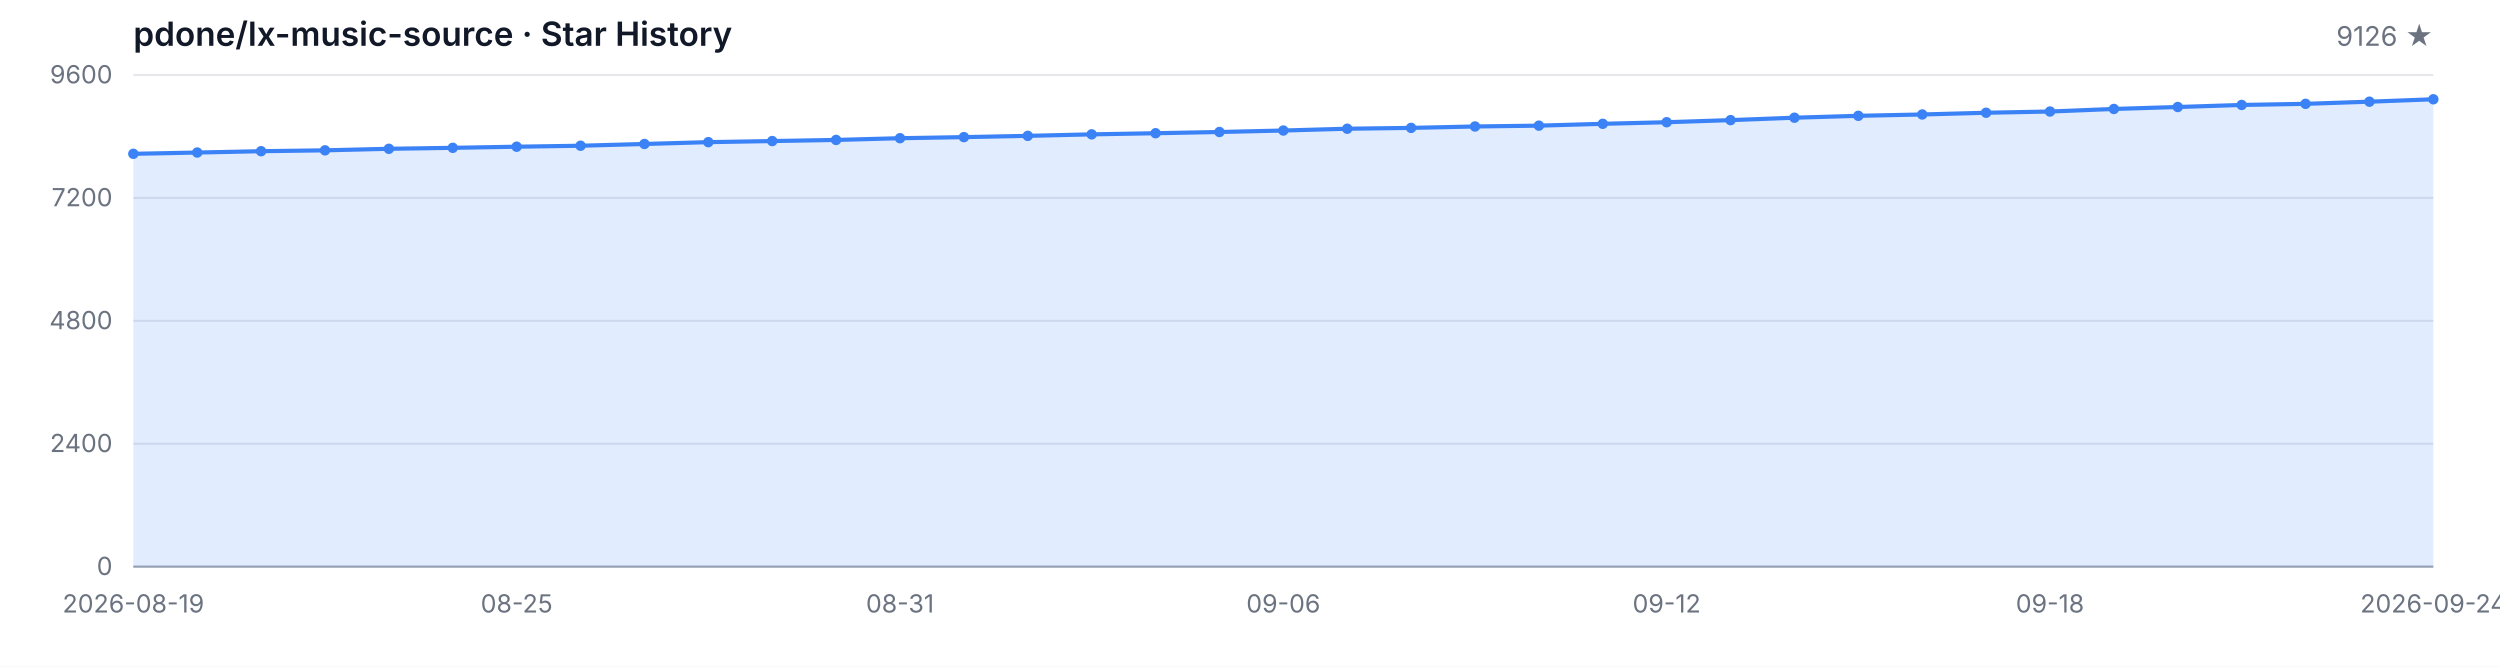
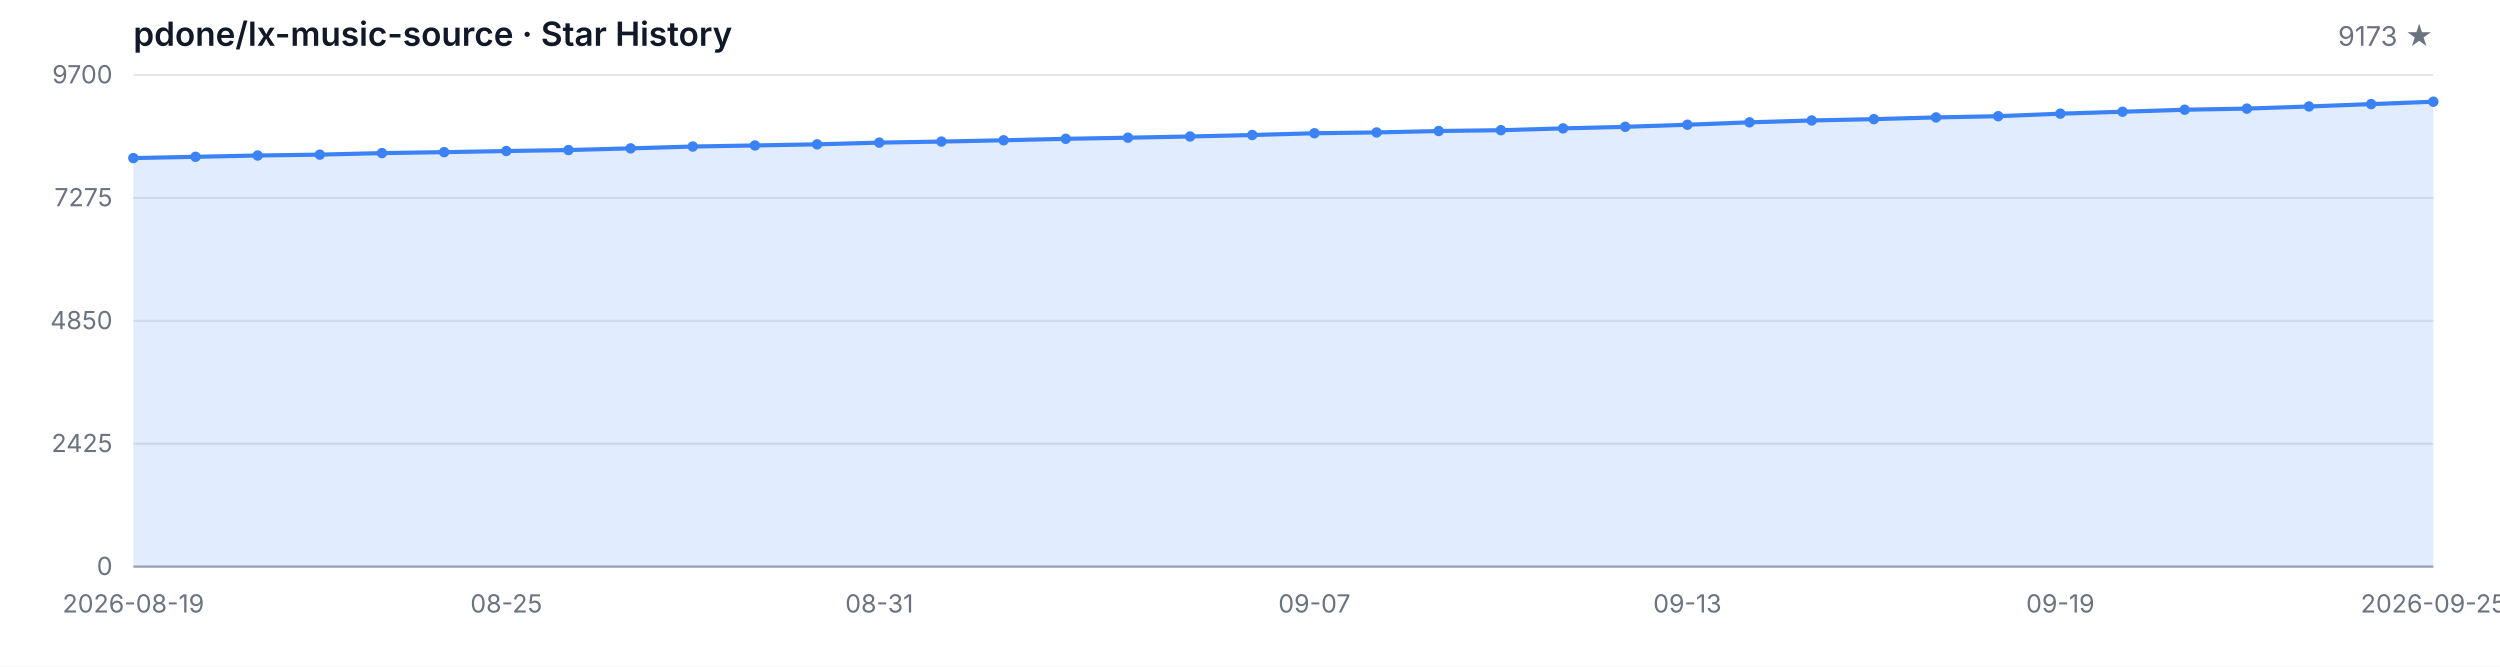
<svg xmlns="http://www.w3.org/2000/svg" width="1200" height="320" viewBox="0 0 1200 320" role="img" aria-label="Star History">
  <style>
  .bg { fill: #ffffff; }
  .grid { stroke: #e5e7eb; stroke-width: 1; }
  .axis { stroke: #9ca3af; stroke-width: 1; }
  .area { fill: rgba(59, 130, 246, 0.15); }
  .line { fill: none; stroke: #3b82f6; stroke-width: 2; stroke-linejoin: round; stroke-linecap: round; }
  .dot { fill: #3b82f6; }
  .tlabel { fill: #6b7280; font-family: -apple-system, BlinkMacSystemFont, 'Segoe UI', sans-serif; font-size: 12px; }
  .title { fill: #111827; font-family: -apple-system, BlinkMacSystemFont, 'Segoe UI', sans-serif; font-size: 16px; font-weight: 600; }
  .subtitle { fill: #6b7280; font-family: -apple-system, BlinkMacSystemFont, 'Segoe UI', sans-serif; font-size: 13px; }
  @media (prefers-color-scheme: dark) {
    .bg { fill: #0d1117; }
    .grid { stroke: #21262d; }
    .axis { stroke: #484f58; }
    .area { fill: rgba(58, 132, 255, 0.18); }
    .line { stroke: #58a6ff; }
    .dot { fill: #58a6ff; }
    .tlabel { fill: #8b949e; }
    .title { fill: #c9d1d9; }
    .subtitle { fill: #8b949e; }
  }
</style>
  <rect class="bg" width="1200" height="320" />
  <text class="title" x="64" y="22">pdone/lx-music-source · Star History</text>
-   <text class="subtitle" x="1168" y="22" text-anchor="end">9126 ★</text>
+   <text class="subtitle" x="1168" y="22" text-anchor="end">9173 ★</text>
  <line class="grid" x1="64" y1="272.00" x2="1168" y2="272.00" />
  <line class="grid" x1="64" y1="213.00" x2="1168" y2="213.00" />
  <line class="grid" x1="64" y1="154.00" x2="1168" y2="154.00" />
  <line class="grid" x1="64" y1="95.00" x2="1168" y2="95.00" />
  <line class="grid" x1="64" y1="36.00" x2="1168" y2="36.00" />
  <text class="tlabel" x="54" y="276.00" text-anchor="end">0</text>
-   <text class="tlabel" x="54" y="217.00" text-anchor="end">2400</text>
-   <text class="tlabel" x="54" y="158.00" text-anchor="end">4800</text>
-   <text class="tlabel" x="54" y="99.00" text-anchor="end">7200</text>
-   <text class="tlabel" x="54" y="40.00" text-anchor="end">9600</text>
+   <text class="tlabel" x="54" y="217.00" text-anchor="end">2425</text>
+   <text class="tlabel" x="54" y="158.00" text-anchor="end">4850</text>
+   <text class="tlabel" x="54" y="99.00" text-anchor="end">7275</text>
+   <text class="tlabel" x="54" y="40.00" text-anchor="end">9700</text>
  <line class="axis" x1="64" y1="272" x2="1168" y2="272" />
-   <path class="area" d="M 64.00 272.00 L 64.00 73.83 L 94.67 73.22 L 125.33 72.58 L 156.00 72.16 L 186.67 71.42 L 217.33 70.96 L 248.00 70.42 L 278.67 69.95 L 309.33 69.11 L 340.00 68.23 L 370.67 67.71 L 401.33 67.17 L 432.00 66.34 L 462.67 65.82 L 493.33 65.21 L 524.00 64.49 L 554.67 63.95 L 585.33 63.36 L 616.00 62.65 L 646.67 61.79 L 677.33 61.39 L 708.00 60.71 L 738.67 60.31 L 769.33 59.43 L 800.00 58.67 L 830.67 57.66 L 861.33 56.50 L 892.00 55.59 L 922.67 54.95 L 953.33 54.12 L 984.00 53.53 L 1014.67 52.30 L 1045.33 51.36 L 1076.00 50.38 L 1106.67 49.84 L 1137.33 48.81 L 1168.00 47.65 L 1168.00 272.00 Z" />
-   <path class="line" d="M 64.00 73.83 L 94.67 73.22 L 125.33 72.58 L 156.00 72.16 L 186.67 71.42 L 217.33 70.96 L 248.00 70.42 L 278.67 69.95 L 309.33 69.11 L 340.00 68.23 L 370.67 67.71 L 401.33 67.17 L 432.00 66.34 L 462.67 65.82 L 493.33 65.21 L 524.00 64.49 L 554.67 63.95 L 585.33 63.36 L 616.00 62.65 L 646.67 61.79 L 677.33 61.39 L 708.00 60.71 L 738.67 60.31 L 769.33 59.43 L 800.00 58.67 L 830.67 57.66 L 861.33 56.50 L 892.00 55.59 L 922.67 54.95 L 953.33 54.12 L 984.00 53.53 L 1014.67 52.30 L 1045.33 51.36 L 1076.00 50.38 L 1106.67 49.84 L 1137.33 48.81 L 1168.00 47.65" />
-   <circle class="dot" cx="64.00" cy="73.83" r="2.5" />
-   <circle class="dot" cx="94.67" cy="73.22" r="2.5" />
-   <circle class="dot" cx="125.33" cy="72.58" r="2.5" />
-   <circle class="dot" cx="156.00" cy="72.16" r="2.5" />
-   <circle class="dot" cx="186.67" cy="71.42" r="2.5" />
-   <circle class="dot" cx="217.33" cy="70.96" r="2.5" />
-   <circle class="dot" cx="248.00" cy="70.42" r="2.5" />
-   <circle class="dot" cx="278.67" cy="69.95" r="2.5" />
-   <circle class="dot" cx="309.33" cy="69.11" r="2.5" />
-   <circle class="dot" cx="340.00" cy="68.23" r="2.5" />
-   <circle class="dot" cx="370.67" cy="67.71" r="2.5" />
-   <circle class="dot" cx="401.33" cy="67.17" r="2.5" />
-   <circle class="dot" cx="432.00" cy="66.34" r="2.5" />
-   <circle class="dot" cx="462.67" cy="65.82" r="2.5" />
-   <circle class="dot" cx="493.33" cy="65.21" r="2.5" />
-   <circle class="dot" cx="524.00" cy="64.49" r="2.5" />
-   <circle class="dot" cx="554.67" cy="63.95" r="2.5" />
-   <circle class="dot" cx="585.33" cy="63.36" r="2.5" />
-   <circle class="dot" cx="616.00" cy="62.65" r="2.5" />
-   <circle class="dot" cx="646.67" cy="61.79" r="2.5" />
-   <circle class="dot" cx="677.33" cy="61.39" r="2.5" />
-   <circle class="dot" cx="708.00" cy="60.71" r="2.5" />
-   <circle class="dot" cx="738.67" cy="60.31" r="2.5" />
-   <circle class="dot" cx="769.33" cy="59.43" r="2.5" />
-   <circle class="dot" cx="800.00" cy="58.67" r="2.5" />
-   <circle class="dot" cx="830.67" cy="57.66" r="2.5" />
-   <circle class="dot" cx="861.33" cy="56.50" r="2.5" />
-   <circle class="dot" cx="892.00" cy="55.59" r="2.5" />
-   <circle class="dot" cx="922.67" cy="54.95" r="2.5" />
-   <circle class="dot" cx="953.33" cy="54.12" r="2.5" />
-   <circle class="dot" cx="984.00" cy="53.53" r="2.5" />
-   <circle class="dot" cx="1014.67" cy="52.30" r="2.5" />
-   <circle class="dot" cx="1045.33" cy="51.36" r="2.5" />
-   <circle class="dot" cx="1076.00" cy="50.38" r="2.5" />
-   <circle class="dot" cx="1106.67" cy="49.84" r="2.5" />
-   <circle class="dot" cx="1137.33" cy="48.81" r="2.5" />
-   <circle class="dot" cx="1168.00" cy="47.65" r="2.5" />
+   <path class="area" d="M 64.00 272.00 L 64.00 75.88 L 93.84 75.27 L 123.68 74.64 L 153.51 74.22 L 183.35 73.49 L 213.19 73.03 L 243.03 72.49 L 272.86 72.03 L 302.70 71.21 L 332.54 70.33 L 362.38 69.82 L 392.22 69.28 L 422.05 68.46 L 451.89 67.95 L 481.73 67.34 L 511.57 66.63 L 541.41 66.10 L 571.24 65.51 L 601.08 64.81 L 630.92 63.96 L 660.76 63.57 L 690.59 62.88 L 720.43 62.50 L 750.27 61.62 L 780.11 60.87 L 809.95 59.87 L 839.78 58.72 L 869.62 57.82 L 899.46 57.19 L 929.30 56.36 L 959.14 55.78 L 988.97 54.56 L 1018.81 53.64 L 1048.65 52.67 L 1078.49 52.13 L 1108.32 51.11 L 1138.16 49.97 L 1168.00 48.82 L 1168.00 272.00 Z" />
+   <path class="line" d="M 64.00 75.88 L 93.84 75.27 L 123.68 74.64 L 153.51 74.22 L 183.35 73.49 L 213.19 73.03 L 243.03 72.49 L 272.86 72.03 L 302.70 71.21 L 332.54 70.33 L 362.38 69.82 L 392.22 69.28 L 422.05 68.46 L 451.89 67.95 L 481.73 67.34 L 511.57 66.63 L 541.41 66.10 L 571.24 65.51 L 601.08 64.81 L 630.92 63.96 L 660.76 63.57 L 690.59 62.88 L 720.43 62.50 L 750.27 61.62 L 780.11 60.87 L 809.95 59.87 L 839.78 58.72 L 869.62 57.82 L 899.46 57.19 L 929.30 56.36 L 959.14 55.78 L 988.97 54.56 L 1018.81 53.64 L 1048.65 52.67 L 1078.49 52.13 L 1108.32 51.11 L 1138.16 49.97 L 1168.00 48.82" />
+   <circle class="dot" cx="64.00" cy="75.88" r="2.5" />
+   <circle class="dot" cx="93.84" cy="75.27" r="2.5" />
+   <circle class="dot" cx="123.68" cy="74.64" r="2.5" />
+   <circle class="dot" cx="153.51" cy="74.22" r="2.5" />
+   <circle class="dot" cx="183.35" cy="73.49" r="2.5" />
+   <circle class="dot" cx="213.19" cy="73.03" r="2.5" />
+   <circle class="dot" cx="243.03" cy="72.49" r="2.5" />
+   <circle class="dot" cx="272.86" cy="72.03" r="2.5" />
+   <circle class="dot" cx="302.70" cy="71.21" r="2.5" />
+   <circle class="dot" cx="332.54" cy="70.33" r="2.5" />
+   <circle class="dot" cx="362.38" cy="69.82" r="2.5" />
+   <circle class="dot" cx="392.22" cy="69.28" r="2.5" />
+   <circle class="dot" cx="422.05" cy="68.46" r="2.5" />
+   <circle class="dot" cx="451.89" cy="67.95" r="2.5" />
+   <circle class="dot" cx="481.73" cy="67.34" r="2.5" />
+   <circle class="dot" cx="511.57" cy="66.63" r="2.5" />
+   <circle class="dot" cx="541.41" cy="66.10" r="2.5" />
+   <circle class="dot" cx="571.24" cy="65.51" r="2.5" />
+   <circle class="dot" cx="601.08" cy="64.81" r="2.5" />
+   <circle class="dot" cx="630.92" cy="63.96" r="2.5" />
+   <circle class="dot" cx="660.76" cy="63.57" r="2.5" />
+   <circle class="dot" cx="690.59" cy="62.88" r="2.5" />
+   <circle class="dot" cx="720.43" cy="62.50" r="2.5" />
+   <circle class="dot" cx="750.27" cy="61.62" r="2.5" />
+   <circle class="dot" cx="780.11" cy="60.87" r="2.5" />
+   <circle class="dot" cx="809.95" cy="59.87" r="2.5" />
+   <circle class="dot" cx="839.78" cy="58.72" r="2.5" />
+   <circle class="dot" cx="869.62" cy="57.82" r="2.5" />
+   <circle class="dot" cx="899.46" cy="57.19" r="2.5" />
+   <circle class="dot" cx="929.30" cy="56.36" r="2.5" />
+   <circle class="dot" cx="959.14" cy="55.78" r="2.5" />
+   <circle class="dot" cx="988.97" cy="54.56" r="2.5" />
+   <circle class="dot" cx="1018.81" cy="53.64" r="2.5" />
+   <circle class="dot" cx="1048.65" cy="52.67" r="2.5" />
+   <circle class="dot" cx="1078.49" cy="52.13" r="2.5" />
+   <circle class="dot" cx="1108.32" cy="51.11" r="2.5" />
+   <circle class="dot" cx="1138.16" cy="49.97" r="2.5" />
+   <circle class="dot" cx="1168.00" cy="48.82" r="2.5" />
  <text class="tlabel" x="64.00" y="294" text-anchor="middle">2026-08-19</text>
-   <text class="tlabel" x="248.00" y="294" text-anchor="middle">08-25</text>
-   <text class="tlabel" x="432.00" y="294" text-anchor="middle">08-31</text>
-   <text class="tlabel" x="616.00" y="294" text-anchor="middle">09-06</text>
-   <text class="tlabel" x="800.00" y="294" text-anchor="middle">09-12</text>
-   <text class="tlabel" x="984.00" y="294" text-anchor="middle">09-18</text>
-   <text class="tlabel" x="1168.00" y="294" text-anchor="middle">2026-09-24</text>
+   <text class="tlabel" x="243.03" y="294" text-anchor="middle">08-25</text>
+   <text class="tlabel" x="422.05" y="294" text-anchor="middle">08-31</text>
+   <text class="tlabel" x="630.92" y="294" text-anchor="middle">09-07</text>
+   <text class="tlabel" x="809.95" y="294" text-anchor="middle">09-13</text>
+   <text class="tlabel" x="988.97" y="294" text-anchor="middle">09-19</text>
+   <text class="tlabel" x="1168.00" y="294" text-anchor="middle">2026-09-25</text>
</svg>
